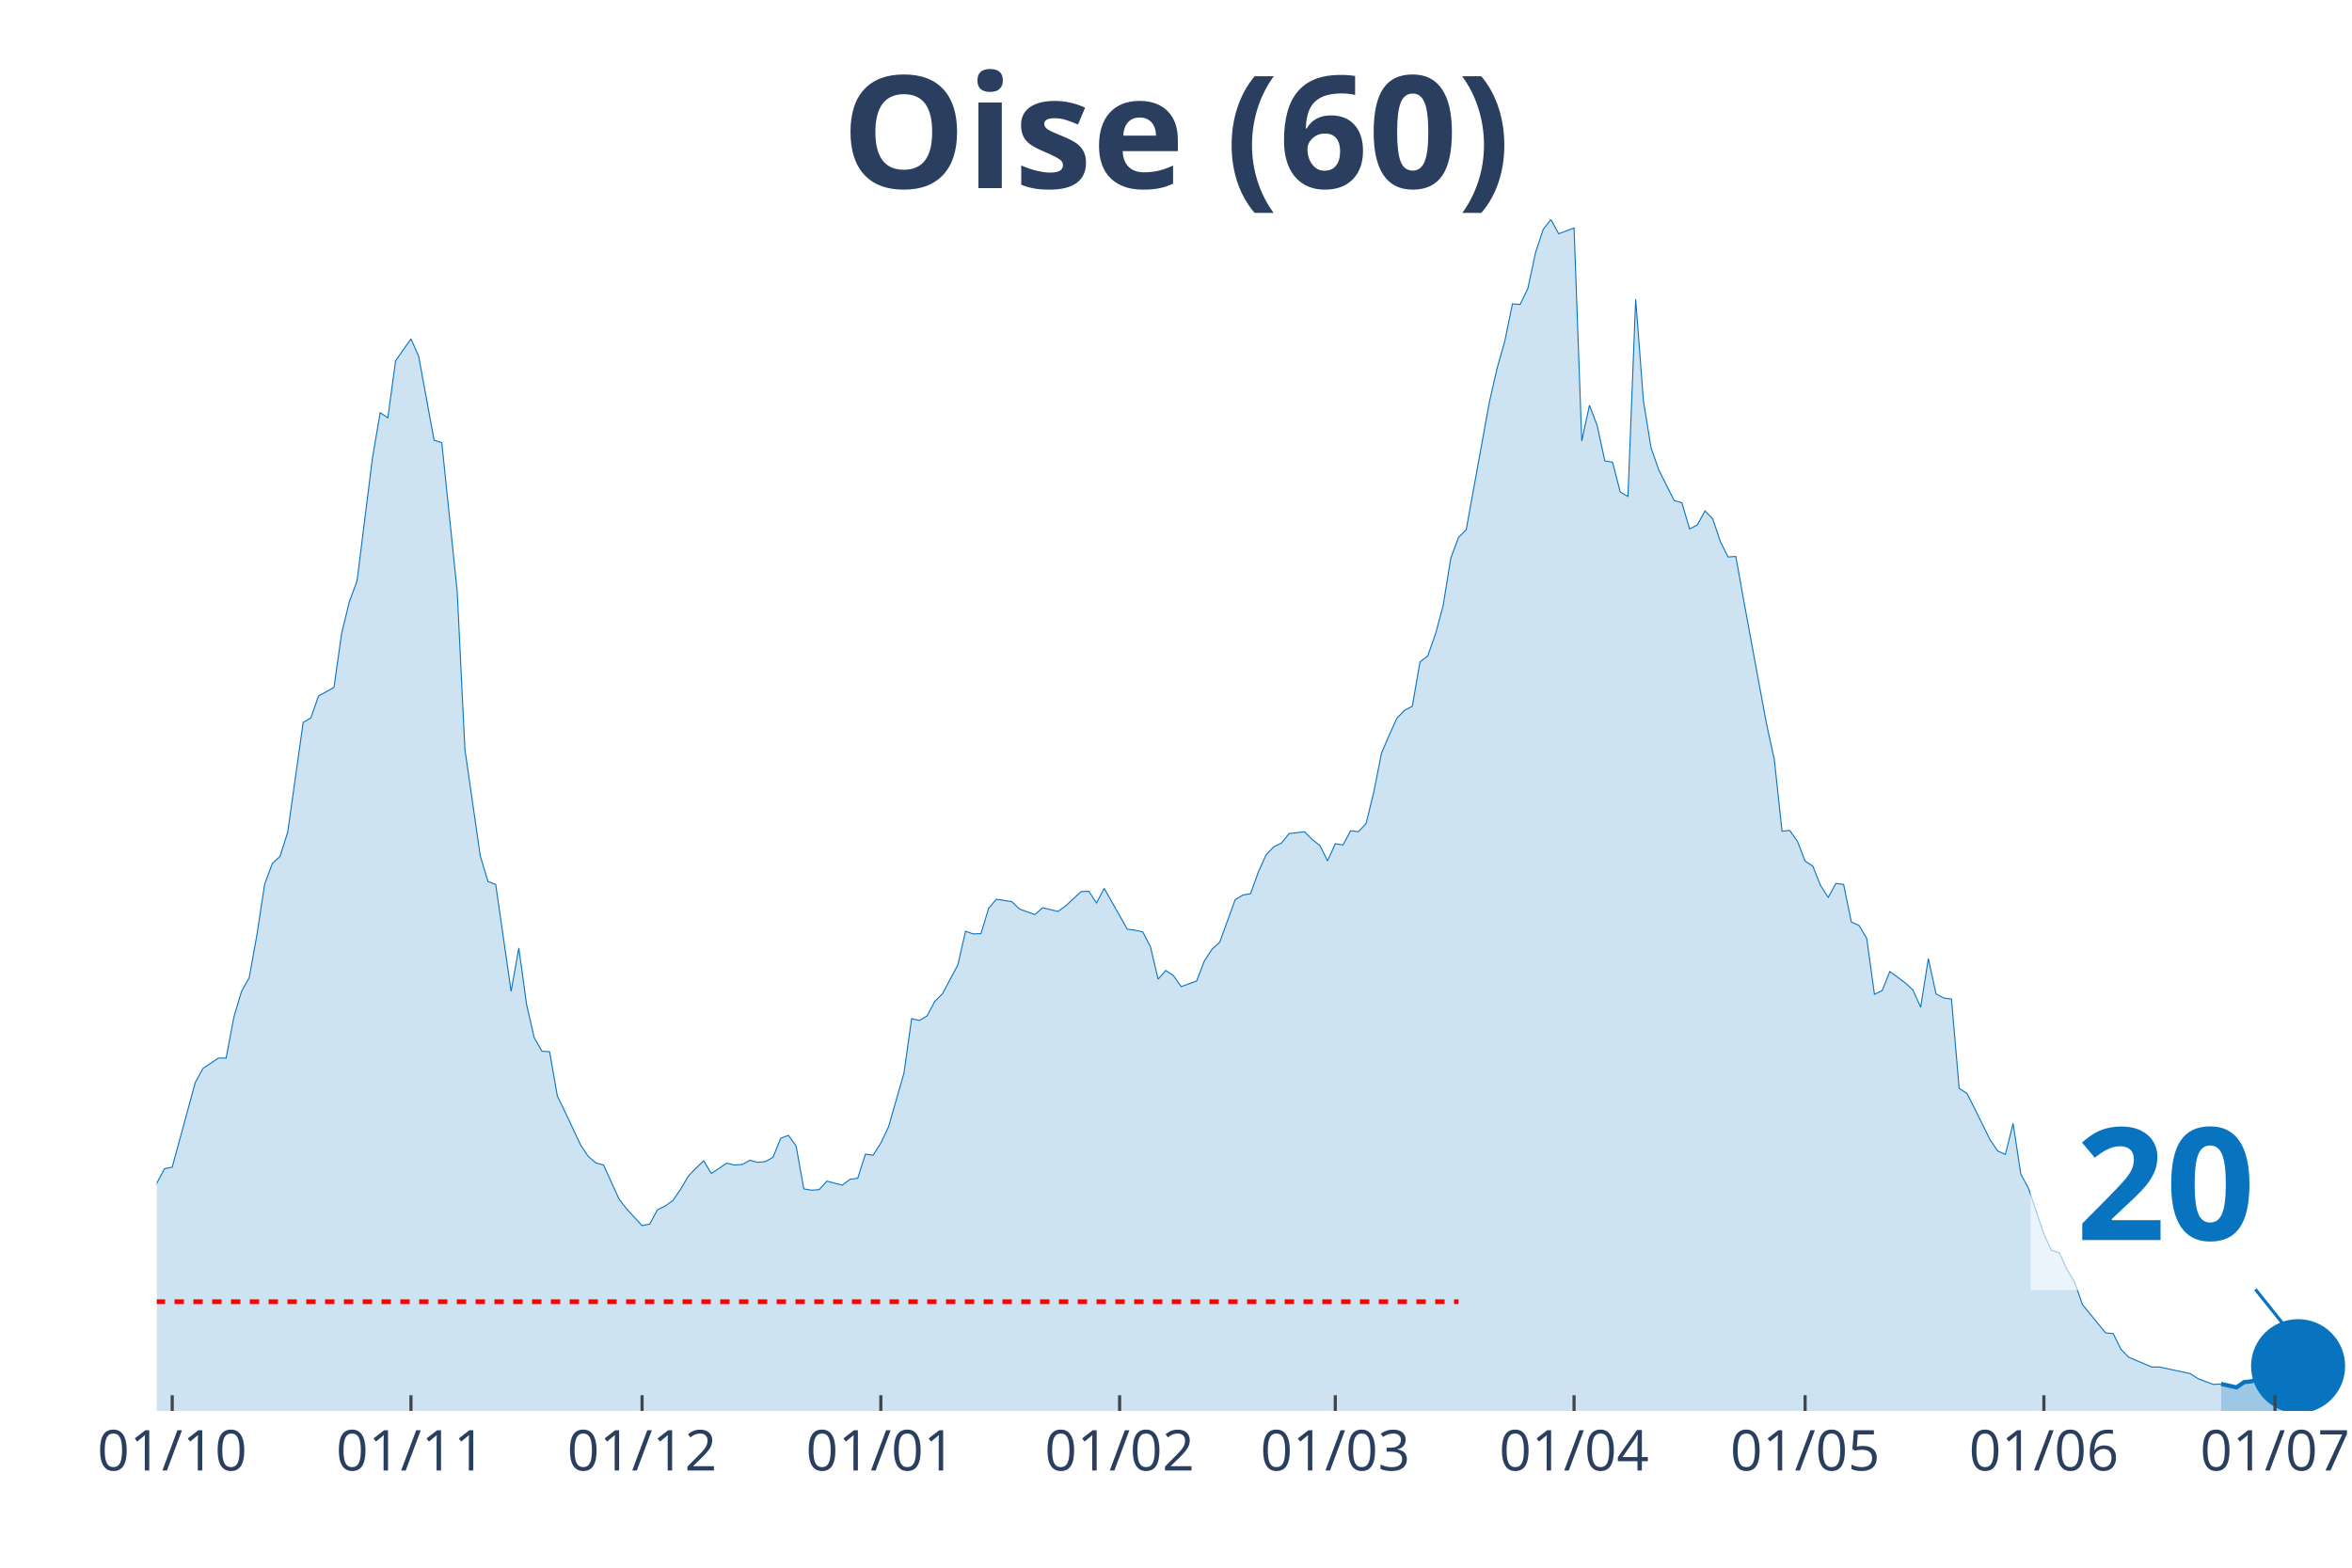
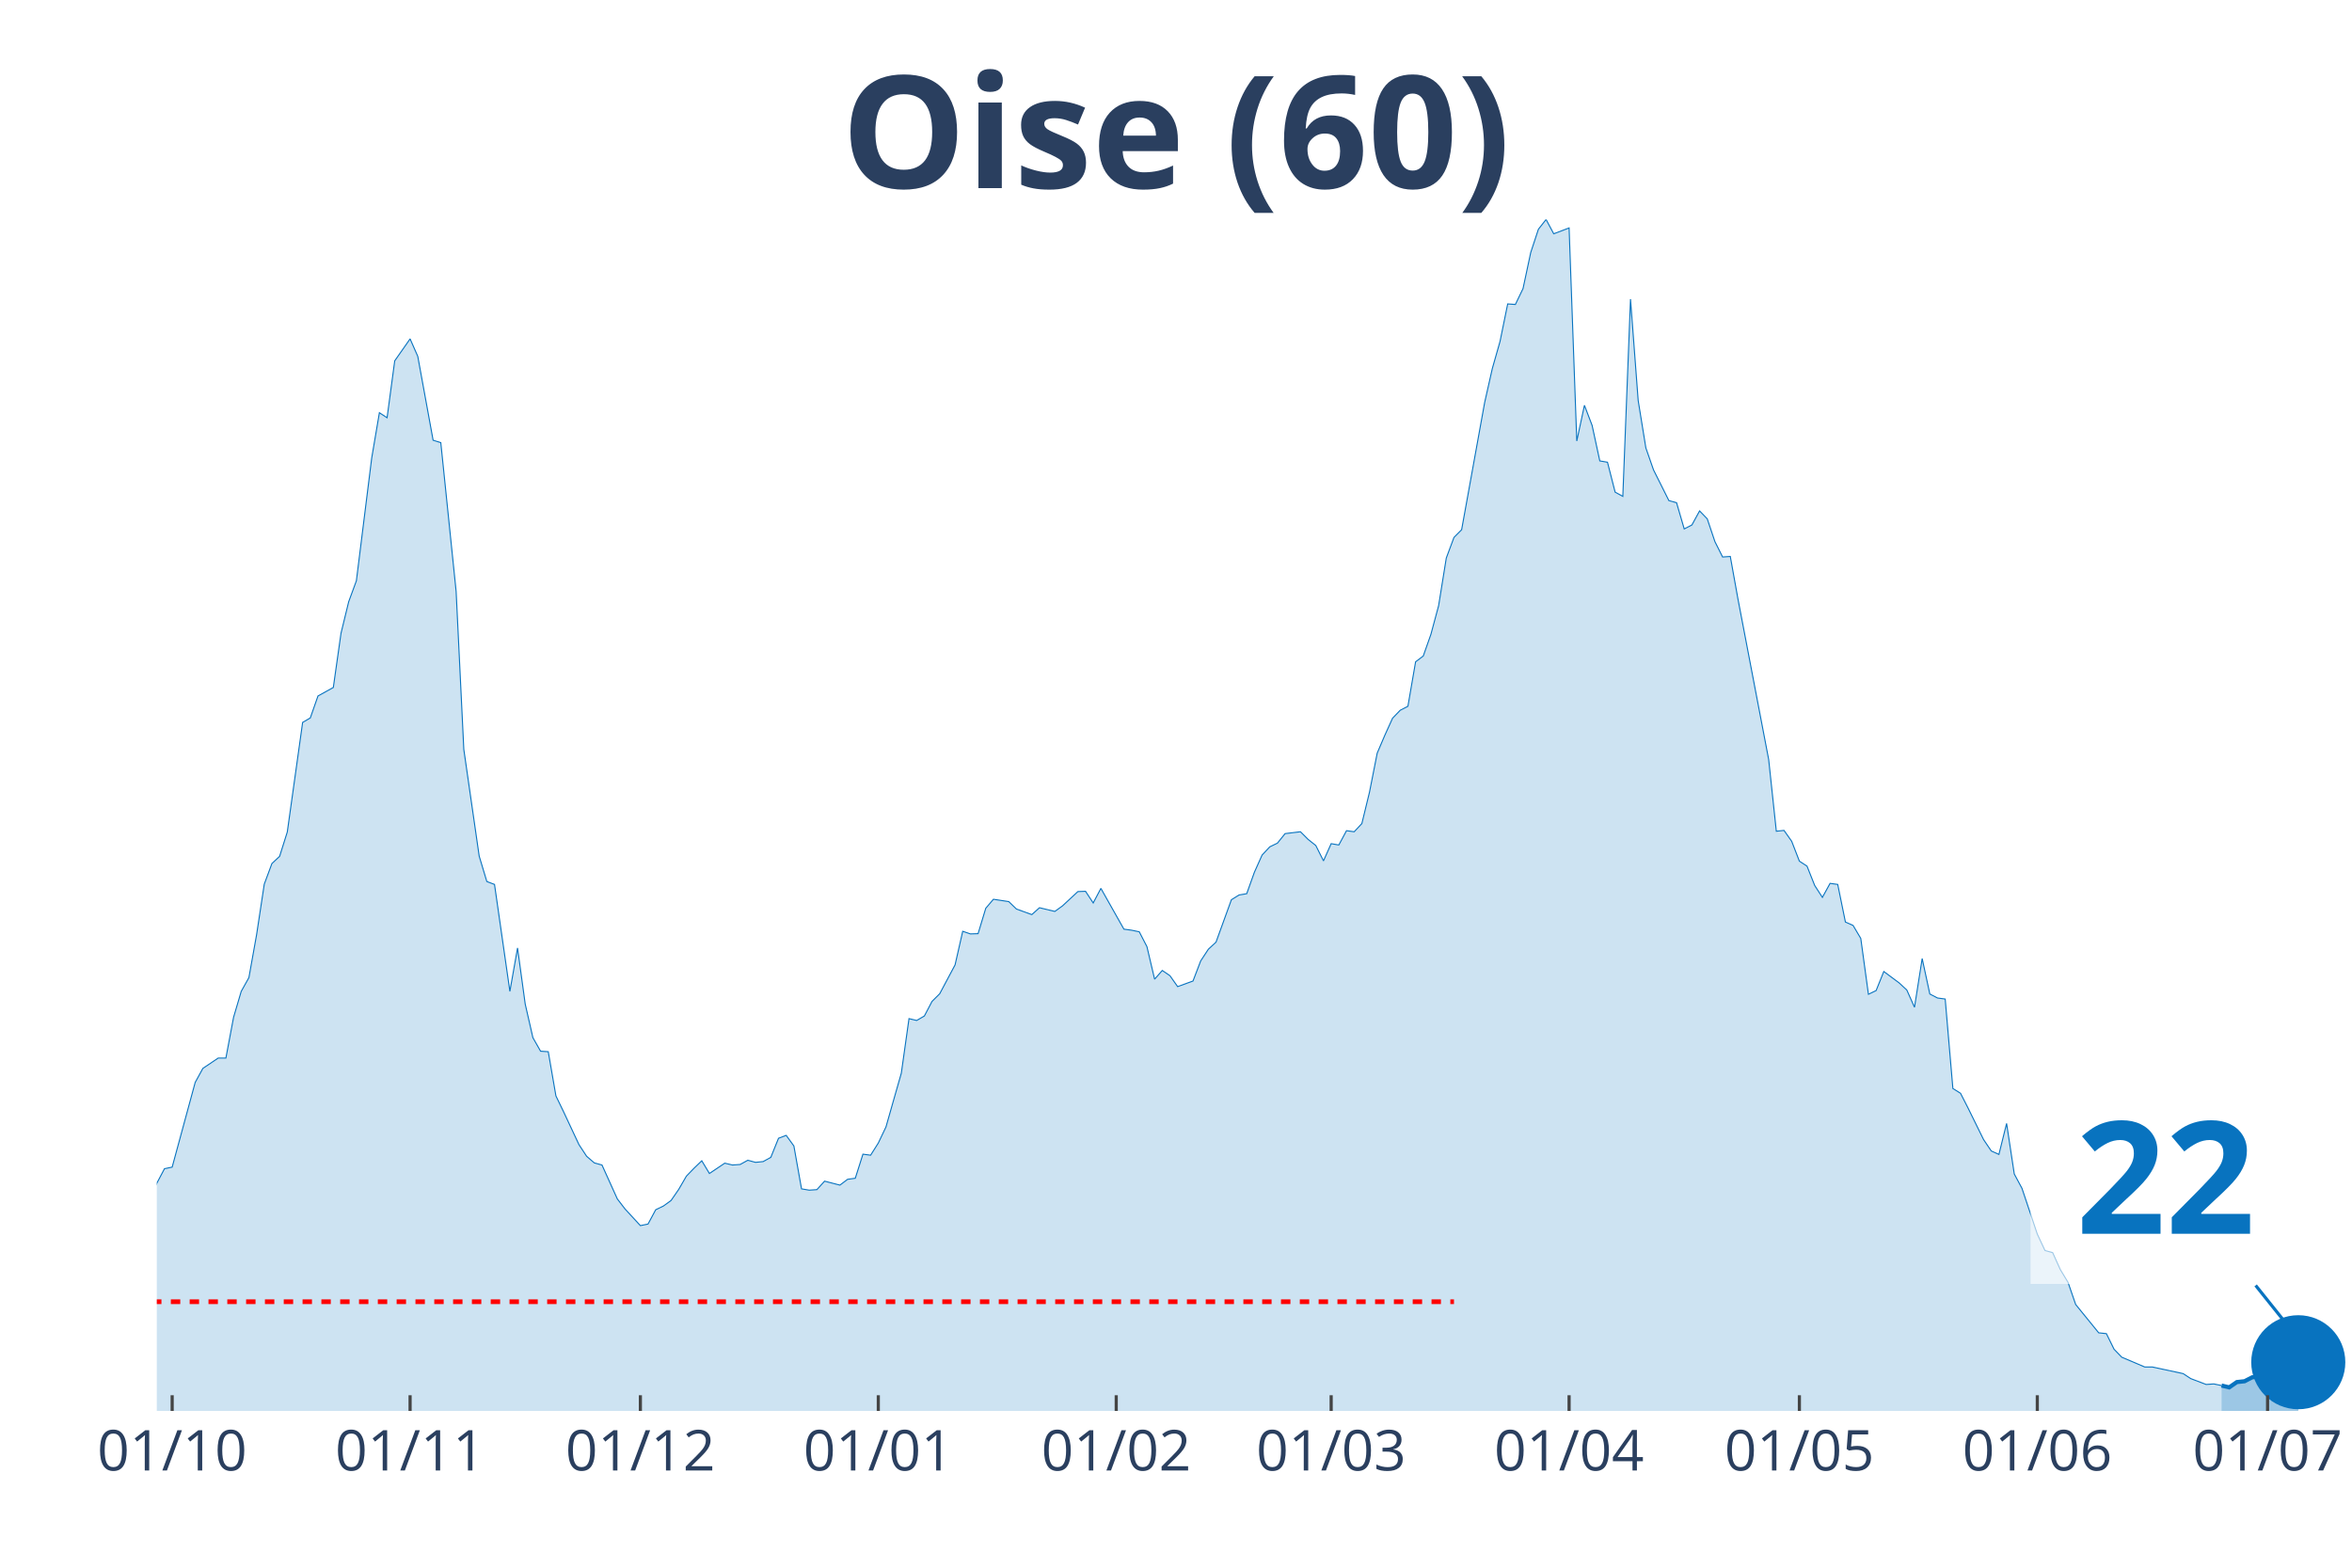
<svg xmlns="http://www.w3.org/2000/svg" class="main-svg" width="1125" height="750" style="" viewBox="0 0 750 500">
  <rect x="0" y="0" width="750" height="500" style="fill: rgb(0, 0, 0); fill-opacity: 0;" />
-   <defs id="defs-7cac74">
+   <defs id="defs-7d04ab">
    <g class="clips">
-       <clipPath id="clip7cac74xyplot" class="plotclip">
+       <clipPath id="clip7d04abxyplot" class="plotclip">
        <rect width="700" height="380" />
      </clipPath>
-       <clipPath class="axesclip" id="clip7cac74x">
+       <clipPath class="axesclip" id="clip7d04abx">
        <rect x="50" y="0" width="700" height="500" />
      </clipPath>
-       <clipPath class="axesclip" id="clip7cac74y">
+       <clipPath class="axesclip" id="clip7d04aby">
        <rect x="0" y="70" width="750" height="380" />
      </clipPath>
-       <clipPath class="axesclip" id="clip7cac74xy">
+       <clipPath class="axesclip" id="clip7d04abxy">
        <rect x="50" y="70" width="700" height="380" />
      </clipPath>
    </g>
    <g class="gradients" />
  </defs>
  <g class="bglayer">
    <rect class="bg" x="50" y="70" width="700" height="380" style="fill: rgb(0, 0, 0); fill-opacity: 0; stroke-width: 0;" />
  </g>
  <g class="layer-below">
    <g class="imagelayer" />
    <g class="shapelayer" />
  </g>
  <g class="cartesianlayer">
    <g class="subplot xy">
      <g class="layer-subplot">
        <g class="shapelayer" />
        <g class="imagelayer" />
      </g>
      <g class="gridlayer">
        <g class="x">
-           <path class="xgrid crisp" transform="translate(54.91,0)" d="M0,70v380" style="stroke: rgb(255, 255, 255); stroke-opacity: 1; stroke-width: 1px;" />
-           <path class="xgrid crisp" transform="translate(131.05,0)" d="M0,70v380" style="stroke: rgb(255, 255, 255); stroke-opacity: 1; stroke-width: 1px;" />
-           <path class="xgrid crisp" transform="translate(204.74,0)" d="M0,70v380" style="stroke: rgb(255, 255, 255); stroke-opacity: 1; stroke-width: 1px;" />
-           <path class="xgrid crisp" transform="translate(280.88,0)" d="M0,70v380" style="stroke: rgb(255, 255, 255); stroke-opacity: 1; stroke-width: 1px;" />
-           <path class="xgrid crisp" transform="translate(357.02,0)" d="M0,70v380" style="stroke: rgb(255, 255, 255); stroke-opacity: 1; stroke-width: 1px;" />
-           <path class="xgrid crisp" transform="translate(425.79,0)" d="M0,70v380" style="stroke: rgb(255, 255, 255); stroke-opacity: 1; stroke-width: 1px;" />
-           <path class="xgrid crisp" transform="translate(501.93,0)" d="M0,70v380" style="stroke: rgb(255, 255, 255); stroke-opacity: 1; stroke-width: 1px;" />
-           <path class="xgrid crisp" transform="translate(575.61,0)" d="M0,70v380" style="stroke: rgb(255, 255, 255); stroke-opacity: 1; stroke-width: 1px;" />
-           <path class="xgrid crisp" transform="translate(651.75,0)" d="M0,70v380" style="stroke: rgb(255, 255, 255); stroke-opacity: 1; stroke-width: 1px;" />
-           <path class="xgrid crisp" transform="translate(725.44,0)" d="M0,70v380" style="stroke: rgb(255, 255, 255); stroke-opacity: 1; stroke-width: 1px;" />
+           <path class="xgrid crisp" transform="translate(54.9,0)" d="M0,70v380" style="stroke: rgb(255, 255, 255); stroke-opacity: 1; stroke-width: 1px;" />
+           <path class="xgrid crisp" transform="translate(130.77,0)" d="M0,70v380" style="stroke: rgb(255, 255, 255); stroke-opacity: 1; stroke-width: 1px;" />
+           <path class="xgrid crisp" transform="translate(204.2,0)" d="M0,70v380" style="stroke: rgb(255, 255, 255); stroke-opacity: 1; stroke-width: 1px;" />
+           <path class="xgrid crisp" transform="translate(280.07,0)" d="M0,70v380" style="stroke: rgb(255, 255, 255); stroke-opacity: 1; stroke-width: 1px;" />
+           <path class="xgrid crisp" transform="translate(355.94,0)" d="M0,70v380" style="stroke: rgb(255, 255, 255); stroke-opacity: 1; stroke-width: 1px;" />
+           <path class="xgrid crisp" transform="translate(424.48,0)" d="M0,70v380" style="stroke: rgb(255, 255, 255); stroke-opacity: 1; stroke-width: 1px;" />
+           <path class="xgrid crisp" transform="translate(500.35,0)" d="M0,70v380" style="stroke: rgb(255, 255, 255); stroke-opacity: 1; stroke-width: 1px;" />
+           <path class="xgrid crisp" transform="translate(573.78,0)" d="M0,70v380" style="stroke: rgb(255, 255, 255); stroke-opacity: 1; stroke-width: 1px;" />
+           <path class="xgrid crisp" transform="translate(649.65,0)" d="M0,70v380" style="stroke: rgb(255, 255, 255); stroke-opacity: 1; stroke-width: 1px;" />
+           <path class="xgrid crisp" transform="translate(723.08,0)" d="M0,70v380" style="stroke: rgb(255, 255, 255); stroke-opacity: 1; stroke-width: 1px;" />
        </g>
        <g class="y" />
      </g>
      <g class="zerolinelayer" />
      <path class="xlines-below" />
      <path class="ylines-below" />
      <g class="overlines-below" />
      <g class="xaxislayer-below" />
      <g class="yaxislayer-below" />
      <g class="overaxes-below" />
-       <g class="plot" transform="translate(50, 70)" clip-path="url('#clip7cac74xyplot')">
+       <g class="plot" transform="translate(50, 70)" clip-path="url('#clip7d04abxyplot')">
        <g class="scatterlayer mlayer">
-           <g class="trace scatter trace0ee5a4" style="stroke-miterlimit: 2;">
+           <g class="trace scatter traceba470e" style="stroke-miterlimit: 2;">
            <g class="fills">
              <g>
-                 <path class="js-fill" d="M658.25,380L-334.04,380L-334.04,373.08L-326.67,374.77L-324.21,375.02L-270.18,379.24L-267.72,379.16L-167.02,376.62L-164.56,376.2L-142.46,372.57L-140,372.32L-135.09,371.98L-132.63,372.06L-108.07,370.04L-105.61,369.28L-100.7,366.75L-98.25,366.49L-88.42,362.19L-85.96,361.43L-78.6,359.57L-76.14,356.45L-68.77,349.61L-66.32,348.26L-63.86,348.42L-61.4,344.63L-51.58,338.55L-49.12,336.01L-41.75,334.75L-39.3,332.38L-36.84,329.43L-34.39,328.33L-29.47,329.85L-27.02,325.46L-24.56,320.99L-22.11,307.31L-19.65,310.01L-17.19,310.52L-12.28,309.93L-9.82,311.11L-7.37,311.87L-4.91,323.01L-2.46,317.95L0,307.39L2.46,302.75L4.91,302.24L12.28,275.23L14.74,270.75L19.65,267.46L22.11,267.46L24.56,254.46L27.02,246.19L29.47,241.8L31.93,228.12L34.39,211.99L36.84,205.41L39.3,203.13L41.75,195.36L46.67,160.41L49.12,158.97L51.58,151.97L54.04,150.62L56.49,149.26L58.95,131.96L61.4,121.91L63.86,115.24L68.77,76.07L71.23,61.63L73.68,63.23L76.14,45.08L81.05,38.08L83.51,43.65L88.42,70.41L90.88,71.17L95.79,118.62L98.25,169.02L103.16,203.04L105.61,211.15L108.07,212.08L110.53,229.13L112.98,246.19L115.44,232.34L117.89,250.24L120.35,260.96L122.81,265.27L125.26,265.43L127.72,279.53L130.18,284.6L135.09,295.07L137.54,298.78L140,300.89L142.46,301.57L147.37,312.38L149.82,315.58L154.74,320.9L157.19,320.4L159.65,315.84L162.11,314.65L164.56,312.88L167.02,309.34L169.47,305.11L171.93,302.58L174.39,300.22L176.84,304.27L181.75,300.98L184.21,301.57L186.67,301.4L189.12,300.05L191.58,300.72L194.04,300.47L196.49,299.12L198.95,293.04L201.4,292.11L203.86,295.49L206.32,309.17L208.77,309.59L211.23,309.42L213.68,306.72L218.6,307.98L221.05,306.13L223.51,305.79L225.96,298.11L228.42,298.44L230.88,294.56L233.33,289.41L235.79,280.8L238.25,272.27L240.7,254.88L243.16,255.47L245.61,254.04L248.07,249.39L250.53,246.95L255.44,237.74L257.89,227.02L260.35,227.86L262.81,227.78L265.26,219.68L267.72,216.81L272.63,217.56L275.09,219.93L280,221.7L282.46,219.51L287.37,220.69L289.82,218.92L294.74,214.36L297.19,214.27L299.65,217.99L302.11,213.34L309.47,226.35L311.93,226.68L314.39,227.19L316.84,231.92L319.3,242.3L321.75,239.52L324.21,241.2L326.67,244.67L331.58,242.89L334.04,236.48L336.49,232.76L338.95,230.48L343.86,216.97L346.32,215.45L348.77,215.03L351.23,208.19L353.68,202.71L356.14,200.09L358.6,198.91L361.05,195.87L365.96,195.28L368.42,197.72L370.88,199.67L373.33,204.56L375.79,199.08L378.25,199.5L380.7,194.94L383.16,195.28L385.61,192.66L388.07,182.61L390.53,170.2L392.98,164.46L395.44,159.06L397.89,156.53L400.35,155.26L402.81,141.08L405.26,139.22L407.72,132.3L410.18,123.18L412.63,107.98L415.09,101.4L417.54,98.95L424.91,58.34L427.37,47.53L429.82,38.92L432.28,26.93L434.74,27.1L437.19,22.04L439.65,10.55L442.11,3.12L444.56,0L447.02,4.56L451.93,2.7L454.39,70.66L456.84,59.27L459.3,65.68L461.75,77L464.21,77.42L466.67,86.96L469.12,88.31L471.58,25.41L474.04,57.75L476.49,72.86L478.95,79.87L483.86,89.66L486.32,90.34L488.77,98.69L491.23,97.43L493.68,92.95L496.14,95.49L498.6,102.75L501.05,107.64L503.51,107.47L505.96,121.07L510.88,147.83L513.33,161L515.79,172.23L518.25,195.11L520.7,194.85L523.16,198.32L525.61,204.65L528.07,206.25L530.53,212.42L532.98,216.21L535.44,211.74L537.89,212.08L540.35,224.07L542.81,225.16L545.26,229.3L547.72,247.11L550.18,245.93L552.63,239.85L557.54,243.48L560,245.76L562.46,251.25L564.91,235.72L567.37,247.03L569.82,248.3L572.28,248.63L574.74,277.17L577.19,278.69L579.65,283.5L584.56,293.46L587.02,297.09L589.47,298.19L591.93,288.31L594.39,304.44L596.84,309L601.75,323.6L604.21,328.84L606.67,329.51L609.12,334.92L611.58,338.97L614.04,346.06L621.4,355.09L623.86,355.35L626.32,360.33L628.77,362.86L636.14,365.99L638.6,365.99L648.42,368.1L650.88,369.7L655.79,371.56L658.25,371.39" style="fill: rgb(8, 115, 191); fill-opacity: 0.2; stroke-width: 0;" />
+                 <path class="js-fill" d="M658.39,380L-332.87,380L-332.87,373.08L-325.52,374.77L-323.08,375.02L-269.23,379.24L-266.78,379.16L-166.43,376.62L-163.99,376.2L-141.96,372.57L-139.51,372.32L-134.62,371.98L-132.17,372.06L-107.69,370.04L-105.24,369.28L-100.35,366.75L-97.9,366.49L-88.11,362.19L-85.66,361.43L-78.32,359.57L-75.87,356.45L-68.53,349.61L-66.08,348.26L-63.64,348.42L-61.19,344.63L-51.4,338.55L-48.95,336.01L-41.61,334.75L-39.16,332.38L-36.71,329.43L-34.27,328.33L-29.37,329.85L-26.92,325.46L-24.48,320.99L-22.03,307.31L-19.58,310.01L-17.13,310.52L-12.24,309.93L-9.79,311.11L-7.34,311.87L-4.9,323.01L-2.45,317.95L0,307.39L2.45,302.75L4.9,302.24L12.24,275.23L14.69,270.75L19.58,267.46L22.03,267.46L24.48,254.46L26.92,246.19L29.37,241.8L31.82,228.12L34.27,211.99L36.71,205.41L39.16,203.13L41.61,195.36L46.5,160.41L48.95,158.97L51.4,151.97L53.85,150.62L56.29,149.26L58.74,131.96L61.19,121.91L63.64,115.24L68.53,76.07L70.98,61.63L73.43,63.23L75.87,45.08L80.77,38.08L83.22,43.65L88.11,70.41L90.56,71.17L95.45,118.62L97.9,169.02L102.8,203.04L105.24,211.15L107.69,212.08L110.14,229.13L112.59,246.19L115.03,232.34L117.48,250.24L119.93,260.96L122.38,265.27L124.83,265.43L127.27,279.53L129.72,284.6L134.62,295.07L137.06,298.78L139.51,300.89L141.96,301.57L146.85,312.38L149.3,315.58L154.2,320.9L156.64,320.4L159.09,315.84L161.54,314.65L163.99,312.88L166.43,309.34L168.88,305.11L171.33,302.58L173.78,300.22L176.22,304.27L181.12,300.98L183.57,301.57L186.01,301.4L188.46,300.05L190.91,300.72L193.36,300.47L195.8,299.12L198.25,293.04L200.7,292.11L203.15,295.49L205.59,309.17L208.04,309.59L210.49,309.42L212.94,306.72L217.83,307.98L220.28,306.13L222.73,305.79L225.17,298.11L227.62,298.44L230.07,294.56L232.52,289.41L234.97,280.8L237.41,272.27L239.86,254.88L242.31,255.47L244.76,254.04L247.2,249.39L249.65,246.95L254.55,237.74L256.99,227.02L259.44,227.86L261.89,227.78L264.34,219.68L266.78,216.81L271.68,217.56L274.13,219.93L279.02,221.7L281.47,219.51L286.36,220.69L288.81,218.92L293.71,214.36L296.15,214.27L298.6,217.99L301.05,213.34L308.39,226.35L310.84,226.68L313.29,227.19L315.73,231.92L318.18,242.3L320.63,239.52L323.08,241.2L325.52,244.67L330.42,242.89L332.87,236.48L335.31,232.76L337.76,230.48L342.66,216.97L345.1,215.45L347.55,215.03L350,208.19L352.45,202.71L354.9,200.09L357.34,198.91L359.79,195.87L364.69,195.28L367.13,197.72L369.58,199.67L372.03,204.56L374.48,199.08L376.92,199.5L379.37,194.94L381.82,195.28L384.27,192.66L386.71,182.61L389.16,170.2L391.61,164.46L394.06,159.06L396.5,156.53L398.95,155.26L401.4,141.08L403.85,139.22L406.29,132.3L408.74,123.18L411.19,107.98L413.64,101.4L416.08,98.95L423.43,58.34L425.87,47.53L428.32,38.92L430.77,26.93L433.22,27.1L435.66,22.04L438.11,10.55L440.56,3.12L443.01,0L445.45,4.56L450.35,2.7L452.8,70.66L455.24,59.27L457.69,65.68L460.14,77L462.59,77.42L465.03,86.96L467.48,88.31L469.93,25.41L472.38,57.75L474.83,72.86L477.27,79.87L482.17,89.66L484.62,90.34L487.06,98.69L489.51,97.43L491.96,92.95L494.41,95.49L496.85,102.75L499.3,107.64L501.75,107.47L504.2,121.07L513.99,172.23L516.43,195.11L518.88,194.85L521.33,198.32L523.78,204.65L526.22,206.25L528.67,212.42L531.12,216.21L533.57,211.74L536.01,212.08L538.46,224.07L540.91,225.16L543.36,229.3L545.8,247.11L548.25,245.93L550.7,239.85L555.59,243.48L558.04,245.76L560.49,251.25L562.94,235.72L565.38,247.03L567.83,248.3L570.28,248.63L572.73,277.17L575.17,278.69L577.62,283.5L582.52,293.46L584.97,297.09L587.41,298.19L589.86,288.31L592.31,304.44L594.76,309L599.65,323.6L602.1,328.84L604.55,329.51L606.99,334.92L609.44,338.97L611.89,346.06L619.23,355.09L621.68,355.35L624.13,360.33L626.57,362.86L633.92,365.99L636.36,365.99L646.15,368.1L648.6,369.7L653.5,371.56L655.94,371.39L658.39,371.9" style="fill: rgb(8, 115, 191); fill-opacity: 0.2; stroke-width: 0;" />
              </g>
            </g>
            <g class="errorbars" />
            <g class="lines">
-               <path class="js-line" d="M-334.04,373.08L-326.67,374.77L-324.21,375.02L-270.18,379.24L-267.72,379.16L-167.02,376.62L-164.56,376.2L-142.46,372.57L-140,372.32L-135.09,371.98L-132.63,372.06L-108.07,370.04L-105.61,369.28L-100.7,366.75L-98.25,366.49L-88.42,362.19L-85.96,361.43L-78.6,359.57L-76.14,356.45L-68.77,349.61L-66.32,348.26L-63.86,348.42L-61.4,344.63L-51.58,338.55L-49.12,336.01L-41.75,334.75L-39.3,332.38L-36.84,329.43L-34.39,328.33L-29.47,329.85L-27.02,325.46L-24.56,320.99L-22.11,307.31L-19.65,310.01L-17.19,310.52L-12.28,309.93L-9.82,311.11L-7.37,311.87L-4.91,323.01L-2.46,317.95L0,307.39L2.46,302.75L4.91,302.24L12.28,275.23L14.74,270.75L19.65,267.46L22.11,267.46L24.56,254.46L27.02,246.19L29.47,241.8L31.93,228.12L34.39,211.99L36.84,205.41L39.3,203.13L41.75,195.36L46.67,160.41L49.12,158.97L51.58,151.97L54.04,150.62L56.49,149.26L58.95,131.96L61.4,121.91L63.86,115.24L68.77,76.07L71.23,61.63L73.68,63.23L76.14,45.08L81.05,38.08L83.51,43.65L88.42,70.41L90.88,71.17L95.79,118.62L98.25,169.02L103.16,203.04L105.61,211.15L108.07,212.08L110.53,229.13L112.98,246.19L115.44,232.34L117.89,250.24L120.35,260.96L122.81,265.27L125.26,265.43L127.72,279.53L130.18,284.6L135.09,295.07L137.54,298.78L140,300.89L142.46,301.57L147.37,312.38L149.82,315.58L154.74,320.9L157.19,320.4L159.65,315.84L162.11,314.65L164.56,312.88L167.02,309.34L169.47,305.11L171.93,302.58L174.39,300.22L176.84,304.27L181.75,300.98L184.21,301.57L186.67,301.4L189.12,300.05L191.58,300.72L194.04,300.47L196.49,299.12L198.95,293.04L201.4,292.11L203.86,295.49L206.32,309.17L208.77,309.59L211.23,309.42L213.68,306.72L218.6,307.98L221.05,306.13L223.51,305.79L225.96,298.11L228.42,298.44L230.88,294.56L233.33,289.41L235.79,280.8L238.25,272.27L240.7,254.88L243.16,255.47L245.61,254.04L248.07,249.39L250.53,246.95L255.44,237.74L257.89,227.02L260.35,227.86L262.81,227.78L265.26,219.68L267.72,216.81L272.63,217.56L275.09,219.93L280,221.7L282.46,219.51L287.37,220.69L289.82,218.92L294.74,214.36L297.19,214.27L299.65,217.99L302.11,213.34L309.47,226.35L311.93,226.68L314.39,227.19L316.84,231.92L319.3,242.3L321.75,239.52L324.21,241.2L326.67,244.67L331.58,242.89L334.04,236.48L336.49,232.76L338.95,230.48L343.86,216.97L346.32,215.45L348.77,215.03L351.23,208.19L353.68,202.71L356.14,200.09L358.6,198.91L361.05,195.87L365.96,195.28L368.42,197.72L370.88,199.67L373.33,204.56L375.79,199.08L378.25,199.5L380.7,194.94L383.16,195.28L385.61,192.66L388.07,182.61L390.53,170.2L392.98,164.46L395.44,159.06L397.89,156.53L400.35,155.26L402.81,141.08L405.26,139.22L407.72,132.3L410.18,123.18L412.63,107.98L415.09,101.4L417.54,98.95L424.91,58.34L427.37,47.53L429.82,38.92L432.28,26.93L434.74,27.1L437.19,22.04L439.65,10.55L442.11,3.12L444.56,0L447.02,4.56L451.93,2.7L454.39,70.66L456.84,59.27L459.3,65.68L461.75,77L464.21,77.42L466.67,86.96L469.12,88.31L471.58,25.41L474.04,57.75L476.49,72.86L478.95,79.87L483.86,89.66L486.32,90.34L488.77,98.69L491.23,97.43L493.68,92.95L496.14,95.49L498.6,102.75L501.05,107.64L503.51,107.47L505.96,121.07L510.88,147.83L513.33,161L515.79,172.23L518.25,195.11L520.7,194.85L523.16,198.32L525.61,204.65L528.07,206.25L530.53,212.42L532.98,216.21L535.44,211.74L537.89,212.08L540.35,224.07L542.81,225.16L545.26,229.3L547.72,247.11L550.18,245.93L552.63,239.85L557.54,243.48L560,245.76L562.46,251.25L564.91,235.72L567.37,247.03L569.82,248.3L572.28,248.63L574.74,277.17L577.19,278.69L579.65,283.5L584.56,293.46L587.02,297.09L589.47,298.19L591.93,288.31L594.39,304.44L596.84,309L601.75,323.6L604.21,328.84L606.67,329.51L609.12,334.92L611.58,338.97L614.04,346.06L621.4,355.09L623.86,355.35L626.32,360.33L628.77,362.86L636.14,365.99L638.6,365.99L648.42,368.1L650.88,369.7L655.79,371.56L658.25,371.39" style="vector-effect: non-scaling-stroke; fill: none; stroke: rgb(8, 115, 191); stroke-opacity: 1; stroke-width: 0.5px; opacity: 1;" />
+               <path class="js-line" d="M-332.87,373.08L-325.52,374.77L-323.08,375.02L-269.23,379.24L-266.78,379.16L-166.43,376.62L-163.99,376.2L-141.96,372.57L-139.51,372.32L-134.62,371.98L-132.17,372.06L-107.69,370.04L-105.24,369.28L-100.35,366.75L-97.9,366.49L-88.11,362.19L-85.66,361.43L-78.32,359.57L-75.87,356.45L-68.53,349.61L-66.08,348.26L-63.64,348.42L-61.19,344.63L-51.4,338.55L-48.95,336.01L-41.61,334.75L-39.16,332.38L-36.71,329.43L-34.27,328.33L-29.37,329.85L-26.92,325.46L-24.48,320.99L-22.03,307.31L-19.58,310.01L-17.13,310.52L-12.24,309.93L-9.79,311.11L-7.34,311.87L-4.9,323.01L-2.45,317.95L0,307.39L2.45,302.75L4.9,302.24L12.24,275.23L14.69,270.75L19.58,267.46L22.03,267.46L24.48,254.46L26.92,246.19L29.37,241.8L31.82,228.12L34.27,211.99L36.71,205.41L39.16,203.13L41.61,195.36L46.5,160.41L48.95,158.97L51.4,151.97L53.85,150.62L56.29,149.26L58.74,131.96L61.19,121.91L63.64,115.24L68.53,76.07L70.98,61.63L73.43,63.23L75.87,45.08L80.77,38.08L83.22,43.65L88.11,70.41L90.56,71.17L95.45,118.62L97.9,169.02L102.8,203.04L105.24,211.15L107.69,212.08L110.14,229.13L112.59,246.19L115.03,232.34L117.48,250.24L119.93,260.96L122.38,265.27L124.83,265.43L127.27,279.53L129.72,284.6L134.62,295.07L137.06,298.78L139.51,300.89L141.96,301.57L146.85,312.38L149.3,315.58L154.2,320.9L156.64,320.4L159.09,315.84L161.54,314.65L163.99,312.88L166.43,309.34L168.88,305.11L171.33,302.58L173.78,300.22L176.22,304.27L181.12,300.98L183.57,301.57L186.01,301.4L188.46,300.05L190.91,300.72L193.36,300.47L195.8,299.12L198.25,293.04L200.7,292.11L203.15,295.49L205.59,309.17L208.04,309.59L210.49,309.42L212.94,306.72L217.83,307.98L220.28,306.13L222.73,305.79L225.17,298.11L227.62,298.44L230.07,294.56L232.52,289.41L234.97,280.8L237.41,272.27L239.86,254.88L242.31,255.47L244.76,254.04L247.2,249.39L249.65,246.95L254.55,237.74L256.99,227.02L259.44,227.86L261.89,227.78L264.34,219.68L266.78,216.81L271.68,217.56L274.13,219.93L279.02,221.7L281.47,219.51L286.36,220.69L288.81,218.92L293.71,214.36L296.15,214.27L298.6,217.99L301.05,213.34L308.39,226.35L310.84,226.68L313.29,227.19L315.73,231.92L318.18,242.3L320.63,239.52L323.08,241.2L325.52,244.67L330.42,242.89L332.87,236.48L335.31,232.76L337.76,230.48L342.66,216.97L345.1,215.45L347.55,215.03L350,208.19L352.45,202.71L354.9,200.09L357.34,198.91L359.79,195.87L364.69,195.28L367.13,197.72L369.58,199.67L372.03,204.56L374.48,199.08L376.92,199.5L379.37,194.94L381.82,195.28L384.27,192.66L386.71,182.61L389.16,170.2L391.61,164.46L394.06,159.06L396.5,156.53L398.95,155.26L401.4,141.08L403.85,139.22L406.29,132.3L408.74,123.18L411.19,107.98L413.64,101.4L416.08,98.95L423.43,58.34L425.87,47.53L428.32,38.92L430.77,26.93L433.22,27.1L435.66,22.04L438.11,10.55L440.56,3.12L443.01,0L445.45,4.56L450.35,2.7L452.8,70.66L455.24,59.27L457.69,65.68L460.14,77L462.59,77.42L465.03,86.96L467.48,88.31L469.93,25.41L472.38,57.75L474.83,72.86L477.27,79.87L482.17,89.66L484.62,90.34L487.06,98.69L489.51,97.43L491.96,92.95L494.41,95.49L496.85,102.75L499.3,107.64L501.75,107.47L504.2,121.07L513.99,172.23L516.43,195.11L518.88,194.85L521.33,198.32L523.78,204.65L526.22,206.25L528.67,212.42L531.12,216.21L533.57,211.74L536.01,212.08L538.46,224.07L540.91,225.16L543.36,229.3L545.8,247.11L548.25,245.93L550.7,239.85L555.59,243.48L558.04,245.76L560.49,251.25L562.94,235.72L565.38,247.03L567.83,248.3L570.28,248.63L572.73,277.17L575.17,278.69L577.62,283.5L582.52,293.46L584.97,297.09L587.41,298.19L589.86,288.31L592.31,304.44L594.76,309L599.65,323.6L602.1,328.84L604.55,329.51L606.99,334.92L609.44,338.97L611.89,346.06L619.23,355.09L621.68,355.35L624.13,360.33L626.57,362.86L633.92,365.99L636.36,365.99L646.15,368.1L648.6,369.7L653.5,371.56L655.94,371.39L658.39,371.9" style="vector-effect: non-scaling-stroke; fill: none; stroke: rgb(8, 115, 191); stroke-opacity: 1; stroke-width: 0.5px; opacity: 1;" />
            </g>
            <g class="points" />
            <g class="text" />
          </g>
-           <g class="trace scatter trace45c7b9" style="stroke-miterlimit: 2;">
+           <g class="trace scatter traceaebd51" style="stroke-miterlimit: 2;">
            <g class="fills">
              <g>
-                 <path class="js-fill" d="M682.81,380L658.25,380L658.25,371.39L663.16,372.49L665.61,370.8L668.07,370.54L670.53,369.28L675.44,368.69L677.89,366.24L680.35,365.31L682.81,365.73" style="fill: rgb(8, 115, 191); fill-opacity: 0.4; stroke-width: 0;" />
+                 <path class="js-fill" d="M682.87,380L658.39,380L658.39,371.9L660.84,372.49L663.29,370.8L665.73,370.54L668.18,369.28L673.08,368.69L675.52,366.24L677.97,365.31L680.42,365.65L682.87,364.47" style="fill: rgb(8, 115, 191); fill-opacity: 0.4; stroke-width: 0;" />
              </g>
            </g>
            <g class="errorbars" />
            <g class="lines">
-               <path class="js-line" d="M658.25,371.39L663.16,372.49L665.61,370.8L668.07,370.54L670.53,369.28L675.44,368.69L677.89,366.24L680.35,365.31L682.81,365.73" style="vector-effect: non-scaling-stroke; fill: none; stroke: rgb(8, 115, 191); stroke-opacity: 1; stroke-width: 2px; opacity: 1;" />
+               <path class="js-line" d="M658.39,371.9L660.84,372.49L663.29,370.8L665.73,370.54L668.18,369.28L673.08,368.69L675.52,366.24L677.97,365.31L680.42,365.65L682.87,364.47" style="vector-effect: non-scaling-stroke; fill: none; stroke: rgb(8, 115, 191); stroke-opacity: 1; stroke-width: 2px; opacity: 1;" />
            </g>
            <g class="points" />
            <g class="text" />
          </g>
-           <g class="trace scatter trace35a9da" style="stroke-miterlimit: 2; opacity: 1;">
+           <g class="trace scatter traced44d83" style="stroke-miterlimit: 2; opacity: 1;">
            <g class="fills" />
            <g class="errorbars" />
            <g class="lines" />
            <g class="points">
-               <path class="point" transform="translate(682.81,365.73)" d="M15,0A15,15 0 1,1 0,-15A15,15 0 0,1 15,0Z" style="opacity: 1; stroke-width: 0px; fill: rgb(8, 115, 191); fill-opacity: 1;" />
+               <path class="point" transform="translate(682.87,364.47)" d="M15,0A15,15 0 1,1 0,-15A15,15 0 0,1 15,0Z" style="opacity: 1; stroke-width: 0px; fill: rgb(8, 115, 191); fill-opacity: 1;" />
            </g>
            <g class="text" />
          </g>
        </g>
      </g>
      <g class="overplot" />
      <path class="xlines-above crisp" style="fill: none; stroke-width: 1px; stroke: rgb(0, 0, 0); stroke-opacity: 0;" d="" />
      <path class="ylines-above crisp" style="fill: none;" d="M0,0" />
      <g class="overlines-above" />
      <g class="xaxislayer-above">
-         <path class="xtick ticks crisp" d="M0,450v-5" transform="translate(54.91,0)" style="stroke: rgb(68, 68, 68); stroke-opacity: 1; stroke-width: 1px;" />
-         <path class="xtick ticks crisp" d="M0,450v-5" transform="translate(131.05,0)" style="stroke: rgb(68, 68, 68); stroke-opacity: 1; stroke-width: 1px;" />
-         <path class="xtick ticks crisp" d="M0,450v-5" transform="translate(204.74,0)" style="stroke: rgb(68, 68, 68); stroke-opacity: 1; stroke-width: 1px;" />
-         <path class="xtick ticks crisp" d="M0,450v-5" transform="translate(280.88,0)" style="stroke: rgb(68, 68, 68); stroke-opacity: 1; stroke-width: 1px;" />
-         <path class="xtick ticks crisp" d="M0,450v-5" transform="translate(357.02,0)" style="stroke: rgb(68, 68, 68); stroke-opacity: 1; stroke-width: 1px;" />
-         <path class="xtick ticks crisp" d="M0,450v-5" transform="translate(425.79,0)" style="stroke: rgb(68, 68, 68); stroke-opacity: 1; stroke-width: 1px;" />
-         <path class="xtick ticks crisp" d="M0,450v-5" transform="translate(501.93,0)" style="stroke: rgb(68, 68, 68); stroke-opacity: 1; stroke-width: 1px;" />
-         <path class="xtick ticks crisp" d="M0,450v-5" transform="translate(575.61,0)" style="stroke: rgb(68, 68, 68); stroke-opacity: 1; stroke-width: 1px;" />
-         <path class="xtick ticks crisp" d="M0,450v-5" transform="translate(651.75,0)" style="stroke: rgb(68, 68, 68); stroke-opacity: 1; stroke-width: 1px;" />
-         <path class="xtick ticks crisp" d="M0,450v-5" transform="translate(725.44,0)" style="stroke: rgb(68, 68, 68); stroke-opacity: 1; stroke-width: 1px;" />
+         <path class="xtick ticks crisp" d="M0,450v-5" transform="translate(54.9,0)" style="stroke: rgb(68, 68, 68); stroke-opacity: 1; stroke-width: 1px;" />
+         <path class="xtick ticks crisp" d="M0,450v-5" transform="translate(130.77,0)" style="stroke: rgb(68, 68, 68); stroke-opacity: 1; stroke-width: 1px;" />
+         <path class="xtick ticks crisp" d="M0,450v-5" transform="translate(204.2,0)" style="stroke: rgb(68, 68, 68); stroke-opacity: 1; stroke-width: 1px;" />
+         <path class="xtick ticks crisp" d="M0,450v-5" transform="translate(280.07,0)" style="stroke: rgb(68, 68, 68); stroke-opacity: 1; stroke-width: 1px;" />
+         <path class="xtick ticks crisp" d="M0,450v-5" transform="translate(355.94,0)" style="stroke: rgb(68, 68, 68); stroke-opacity: 1; stroke-width: 1px;" />
+         <path class="xtick ticks crisp" d="M0,450v-5" transform="translate(424.48,0)" style="stroke: rgb(68, 68, 68); stroke-opacity: 1; stroke-width: 1px;" />
+         <path class="xtick ticks crisp" d="M0,450v-5" transform="translate(500.35,0)" style="stroke: rgb(68, 68, 68); stroke-opacity: 1; stroke-width: 1px;" />
+         <path class="xtick ticks crisp" d="M0,450v-5" transform="translate(573.78,0)" style="stroke: rgb(68, 68, 68); stroke-opacity: 1; stroke-width: 1px;" />
+         <path class="xtick ticks crisp" d="M0,450v-5" transform="translate(649.65,0)" style="stroke: rgb(68, 68, 68); stroke-opacity: 1; stroke-width: 1px;" />
+         <path class="xtick ticks crisp" d="M0,450v-5" transform="translate(723.08,0)" style="stroke: rgb(68, 68, 68); stroke-opacity: 1; stroke-width: 1px;" />
        <g class="xtick">
-           <text text-anchor="middle" x="0" y="469" transform="translate(54.91,0)" style="font-family: 'Open Sans', verdana, arial, sans-serif; font-size: 18px; fill: rgb(42, 63, 95); fill-opacity: 1; white-space: pre;">01/10</text>
+           <text text-anchor="middle" x="0" y="469" transform="translate(54.9,0)" style="font-family: 'Open Sans', verdana, arial, sans-serif; font-size: 18px; fill: rgb(42, 63, 95); fill-opacity: 1; white-space: pre;">01/10</text>
        </g>
        <g class="xtick">
-           <text text-anchor="middle" x="0" y="469" transform="translate(131.05,0)" style="font-family: 'Open Sans', verdana, arial, sans-serif; font-size: 18px; fill: rgb(42, 63, 95); fill-opacity: 1; white-space: pre;">01/11</text>
+           <text text-anchor="middle" x="0" y="469" transform="translate(130.77,0)" style="font-family: 'Open Sans', verdana, arial, sans-serif; font-size: 18px; fill: rgb(42, 63, 95); fill-opacity: 1; white-space: pre;">01/11</text>
        </g>
        <g class="xtick">
-           <text text-anchor="middle" x="0" y="469" transform="translate(204.74,0)" style="font-family: 'Open Sans', verdana, arial, sans-serif; font-size: 18px; fill: rgb(42, 63, 95); fill-opacity: 1; white-space: pre;">01/12</text>
+           <text text-anchor="middle" x="0" y="469" transform="translate(204.2,0)" style="font-family: 'Open Sans', verdana, arial, sans-serif; font-size: 18px; fill: rgb(42, 63, 95); fill-opacity: 1; white-space: pre;">01/12</text>
        </g>
        <g class="xtick">
-           <text text-anchor="middle" x="0" y="469" transform="translate(280.88,0)" style="font-family: 'Open Sans', verdana, arial, sans-serif; font-size: 18px; fill: rgb(42, 63, 95); fill-opacity: 1; white-space: pre;">01/01</text>
+           <text text-anchor="middle" x="0" y="469" transform="translate(280.07,0)" style="font-family: 'Open Sans', verdana, arial, sans-serif; font-size: 18px; fill: rgb(42, 63, 95); fill-opacity: 1; white-space: pre;">01/01</text>
        </g>
        <g class="xtick">
-           <text text-anchor="middle" x="0" y="469" transform="translate(357.02,0)" style="font-family: 'Open Sans', verdana, arial, sans-serif; font-size: 18px; fill: rgb(42, 63, 95); fill-opacity: 1; white-space: pre;">01/02</text>
+           <text text-anchor="middle" x="0" y="469" transform="translate(355.94,0)" style="font-family: 'Open Sans', verdana, arial, sans-serif; font-size: 18px; fill: rgb(42, 63, 95); fill-opacity: 1; white-space: pre;">01/02</text>
        </g>
        <g class="xtick">
-           <text text-anchor="middle" x="0" y="469" transform="translate(425.79,0)" style="font-family: 'Open Sans', verdana, arial, sans-serif; font-size: 18px; fill: rgb(42, 63, 95); fill-opacity: 1; white-space: pre;">01/03</text>
+           <text text-anchor="middle" x="0" y="469" transform="translate(424.48,0)" style="font-family: 'Open Sans', verdana, arial, sans-serif; font-size: 18px; fill: rgb(42, 63, 95); fill-opacity: 1; white-space: pre;">01/03</text>
        </g>
        <g class="xtick">
-           <text text-anchor="middle" x="0" y="469" transform="translate(501.93,0)" style="font-family: 'Open Sans', verdana, arial, sans-serif; font-size: 18px; fill: rgb(42, 63, 95); fill-opacity: 1; white-space: pre;">01/04</text>
+           <text text-anchor="middle" x="0" y="469" transform="translate(500.35,0)" style="font-family: 'Open Sans', verdana, arial, sans-serif; font-size: 18px; fill: rgb(42, 63, 95); fill-opacity: 1; white-space: pre;">01/04</text>
        </g>
        <g class="xtick">
-           <text text-anchor="middle" x="0" y="469" transform="translate(575.61,0)" style="font-family: 'Open Sans', verdana, arial, sans-serif; font-size: 18px; fill: rgb(42, 63, 95); fill-opacity: 1; white-space: pre;">01/05</text>
+           <text text-anchor="middle" x="0" y="469" transform="translate(573.78,0)" style="font-family: 'Open Sans', verdana, arial, sans-serif; font-size: 18px; fill: rgb(42, 63, 95); fill-opacity: 1; white-space: pre;">01/05</text>
        </g>
        <g class="xtick">
-           <text text-anchor="middle" x="0" y="469" transform="translate(651.75,0)" style="font-family: 'Open Sans', verdana, arial, sans-serif; font-size: 18px; fill: rgb(42, 63, 95); fill-opacity: 1; white-space: pre;">01/06</text>
+           <text text-anchor="middle" x="0" y="469" transform="translate(649.65,0)" style="font-family: 'Open Sans', verdana, arial, sans-serif; font-size: 18px; fill: rgb(42, 63, 95); fill-opacity: 1; white-space: pre;">01/06</text>
        </g>
        <g class="xtick">
-           <text text-anchor="middle" x="0" y="469" transform="translate(725.44,0)" style="font-family: 'Open Sans', verdana, arial, sans-serif; font-size: 18px; fill: rgb(42, 63, 95); fill-opacity: 1; white-space: pre;">01/07</text>
+           <text text-anchor="middle" x="0" y="469" transform="translate(723.08,0)" style="font-family: 'Open Sans', verdana, arial, sans-serif; font-size: 18px; fill: rgb(42, 63, 95); fill-opacity: 1; white-space: pre;">01/07</text>
        </g>
      </g>
      <g class="yaxislayer-above" />
      <g class="overaxes-above" />
    </g>
  </g>
  <g class="polarlayer" />
  <g class="ternarylayer" />
  <g class="geolayer" />
  <g class="funnelarealayer" />
  <g class="pielayer" />
  <g class="treemaplayer" />
  <g class="sunburstlayer" />
  <g class="glimages" />
-   <defs id="topdefs-7cac74">
+   <defs id="topdefs-7d04ab">
    <g class="clips" />
  </defs>
  <g class="layer-above">
    <g class="imagelayer" />
    <g class="shapelayer">
-       <path data-index="0" fill-rule="evenodd" d="M-1330.35,415.17L465.09,415.17" clip-path="url('#clip7cac74xy')" style="opacity: 1; stroke: rgb(255, 0, 0); stroke-opacity: 1; fill: rgb(0, 0, 0); fill-opacity: 0; stroke-dasharray: 3px, 3px; stroke-width: 1.5px;" />
+       <path data-index="0" fill-rule="evenodd" d="M-1325.52,415.17L463.64,415.17" clip-path="url('#clip7d04abxy')" style="opacity: 1; stroke: rgb(255, 0, 0); stroke-opacity: 1; fill: rgb(0, 0, 0); fill-opacity: 0; stroke-dasharray: 3px, 3px; stroke-width: 1.5px;" />
    </g>
  </g>
  <g class="infolayer">
    <g class="g-gtitle">
      <text class="gtitle" x="375" y="25" text-anchor="middle" dy="0.7em" style="font-family: 'Open Sans', verdana, arial, sans-serif; font-size: 50px; fill: rgb(42, 63, 95); opacity: 1; font-weight: normal; white-space: pre;">
        <tspan style="font-weight:bold">Oise (60)</tspan>
      </text>
    </g>
    <g class="g-xtitle" />
    <g class="annotation" data-index="0" style="opacity: 1;">
-       <g class="annotation-text-g" transform="rotate(0,690.81,375.73)">
-         <g class="cursor-pointer" transform="translate(647, 340)">
+       <g class="annotation-text-g" transform="rotate(0,690.87,374.47)">
+         <g class="cursor-pointer" transform="translate(647, 338)">
          <rect class="bg" x="0.5" y="0.5" width="86" height="71" style="stroke-width: 1px; stroke: rgb(0, 0, 0); stroke-opacity: 0; fill: rgb(255, 255, 255); fill-opacity: 0.6;" />
          <text class="annotation-text" text-anchor="middle" x="43.531" y="55.5" style="font-family: 'Open Sans', verdana, arial, sans-serif; font-size: 50px; fill: rgb(8, 115, 191); fill-opacity: 1; white-space: pre;">
-             <tspan style="font-weight:bold">20 </tspan>
+             <tspan style="font-weight:bold">22 </tspan>
          </text>
        </g>
      </g>
      <g class="annotation-arrow-g" style="opacity: 1;">
-         <path d="M719.21,411.23L730.81,425.73" style="stroke-width: 1px; stroke: rgb(8, 115, 191); stroke-opacity: 1; stroke-dasharray: 0px, 0px, 18.569px, 18.569px;" />
+         <path d="M719.27,409.97L730.87,424.47" style="stroke-width: 1px; stroke: rgb(8, 115, 191); stroke-opacity: 1; stroke-dasharray: 0px, 0px, 18.569px, 18.569px;" />
      </g>
    </g>
  </g>
</svg>
